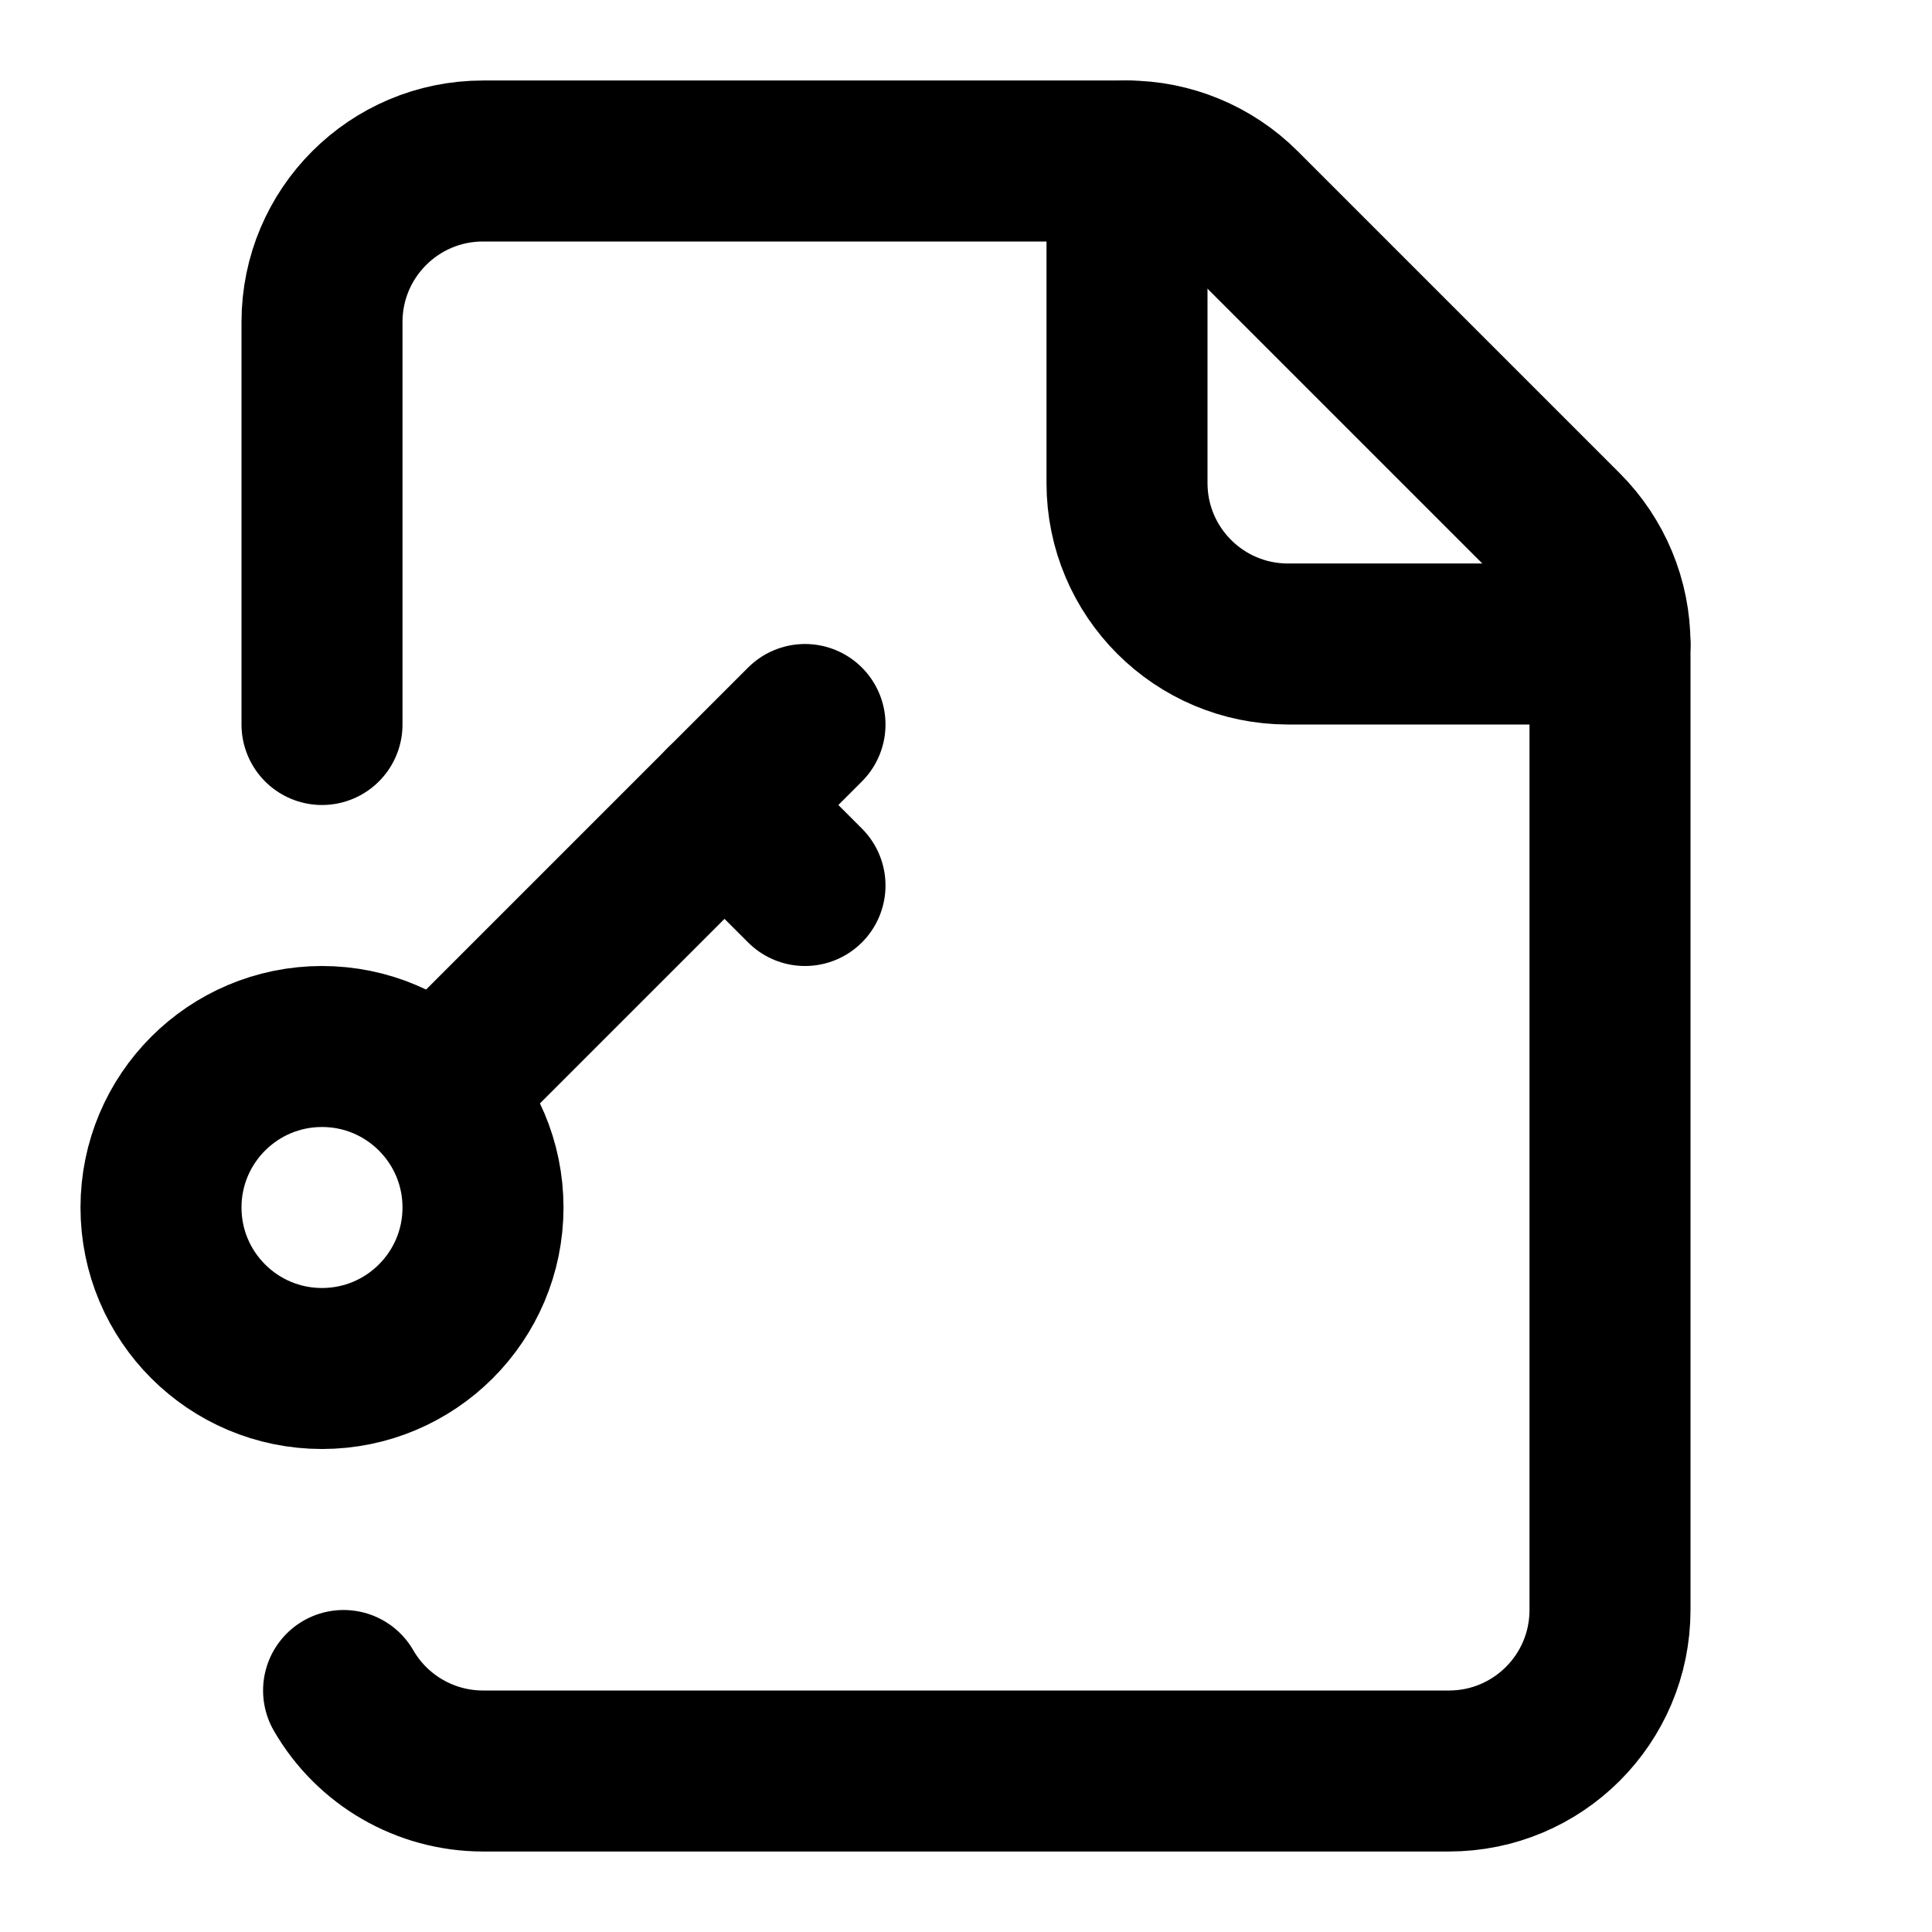
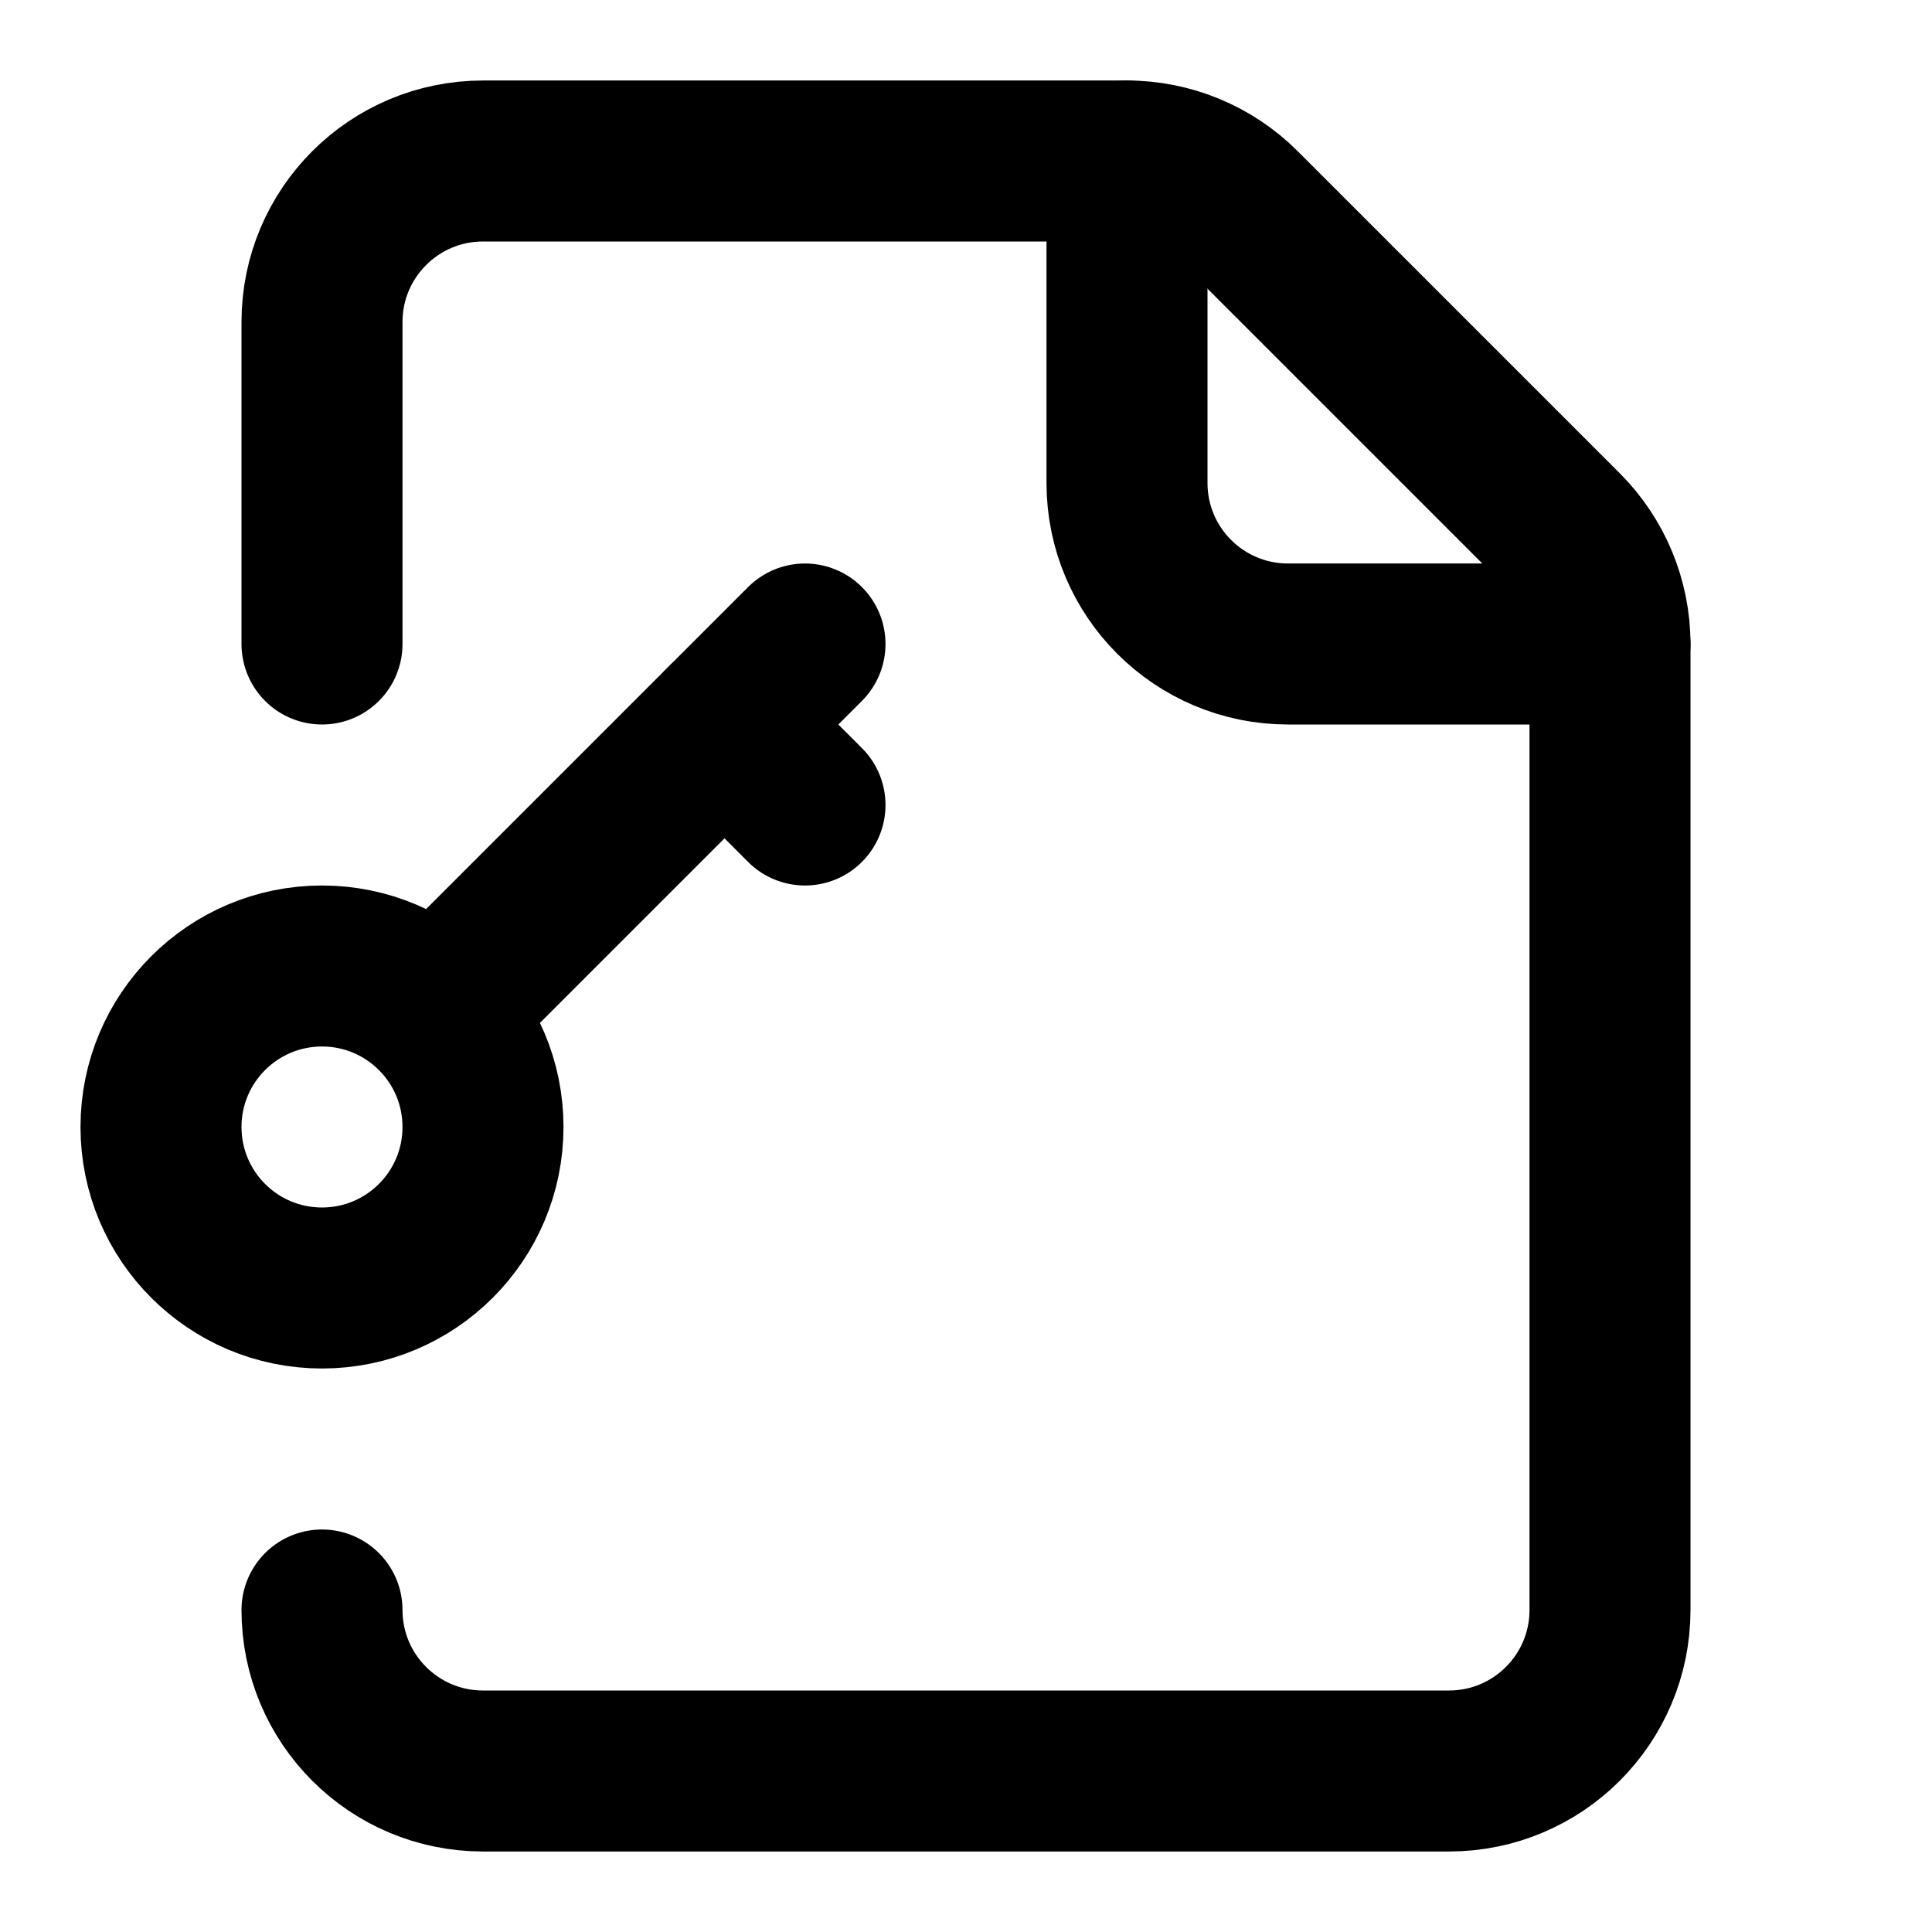
<svg xmlns="http://www.w3.org/2000/svg" width="24" height="24" viewBox="0 0 24 24" fill="none" stroke="currentColor" stroke-width="2" stroke-linecap="round" stroke-linejoin="round">
-   <path d="m10 9-4.5 4.5" />
+   <path d="m10 8-4.5 4.5" />
  <path d="M14 2v4a2 2 0 0 0 2 2h4" />
-   <path d="M4.268 21A2 2 0 0 0 6 22h12a2 2 0 0 0 2-2V8a2 2 0 0 0-.586-1.414l-4-4A2 2 0 0 0 14 2H6a2 2 0 0 0-2 2v5" />
-   <path d="m9 10 1 1" />
-   <circle cx="4" cy="15" r="2" />
+   <path d="M4 20a2 2 0 0 0 2 2h12a2 2 0 0 0 2-2V8a2 2 0 0 0-.586-1.414l-4-4A2 2 0 0 0 14 2H6a2 2 0 0 0-2 2v4" />
+   <path d="m9 9 1 1" />
+   <circle cx="4" cy="14" r="2" />
</svg>
